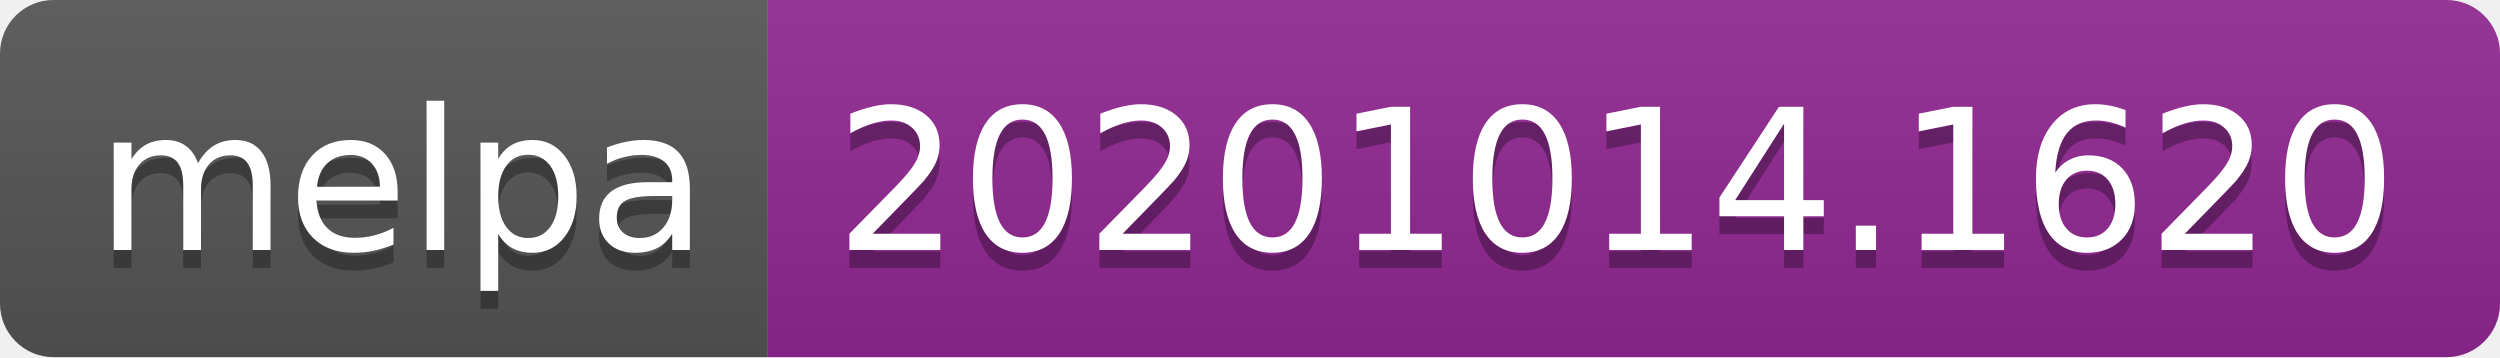
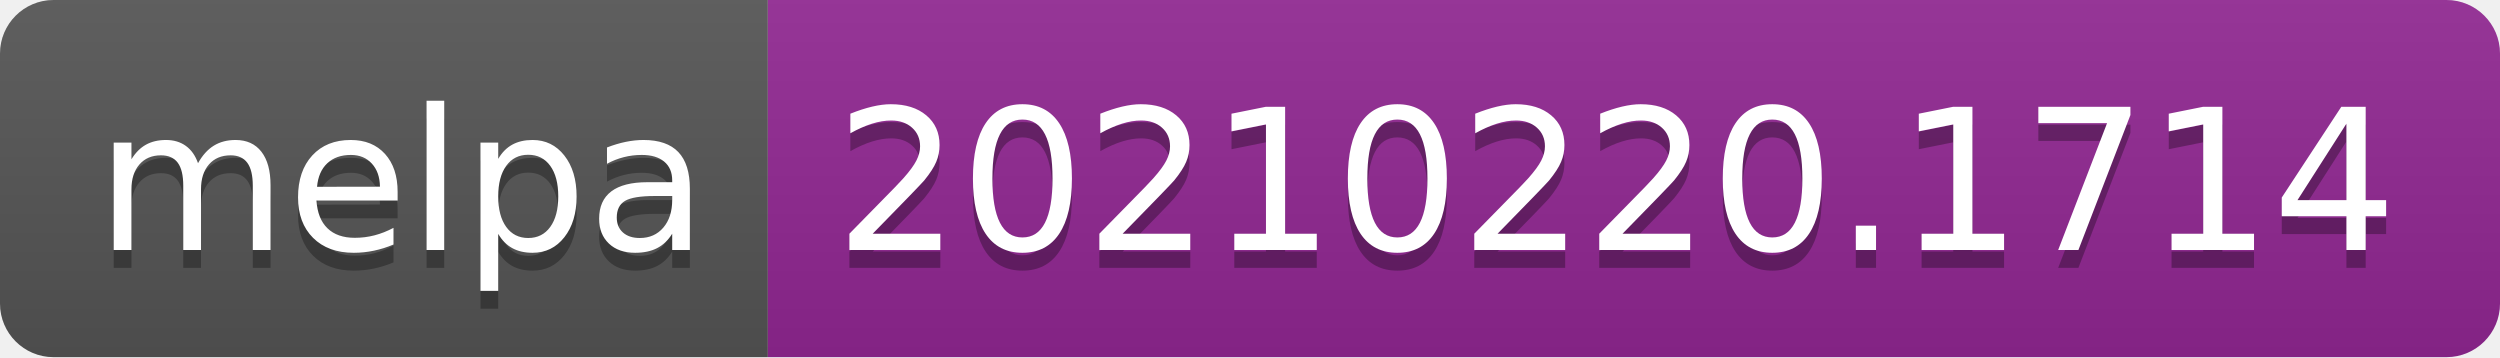
- <svg xmlns="http://www.w3.org/2000/svg" width="140" height="20" role="img" aria-label="melpa: 20201014.1620">
+ <svg xmlns="http://www.w3.org/2000/svg" width="140" height="20" role="img" aria-label="melpa: 20210220.1714">
  <linearGradient id="s" x2="0" y2="100%">
    <stop offset="0" stop-color="#bbb" stop-opacity=".1" />
    <stop offset="1" stop-opacity=".1" />
  </linearGradient>
  <clipPath id="r">
    <rect width="140" height="20" rx="3" fill="#fff" />
  </clipPath>
  <g clip-path="url(#r)">
    <rect width="43" height="20" fill="#555" />
    <rect x="43" width="97" height="20" fill="#922793" />
    <rect width="140" height="20" fill="url(#s)" />
  </g>
  <g fill="#fff" text-anchor="middle" font-family="Verdana,Geneva,DejaVu Sans,sans-serif" text-rendering="geometricPrecision" font-size="110">
    <text aria-hidden="true" x="225" y="150" fill="#010101" fill-opacity=".3" transform="scale(.1)" textLength="330">melpa</text>
    <text x="225" y="140" transform="scale(.1)" fill="#fff" textLength="330">melpa</text>
-     <text aria-hidden="true" x="905" y="150" fill="#010101" fill-opacity=".3" transform="scale(.1)" textLength="870">20201014.1620</text>
-     <text x="905" y="140" transform="scale(.1)" fill="#fff" textLength="870">20201014.1620</text>
+     <text aria-hidden="true" x="905" y="150" fill="#010101" fill-opacity=".3" transform="scale(.1)" textLength="870">20210220.1714</text>
+     <text x="905" y="140" transform="scale(.1)" fill="#fff" textLength="870">20210220.1714</text>
  </g>
</svg>
